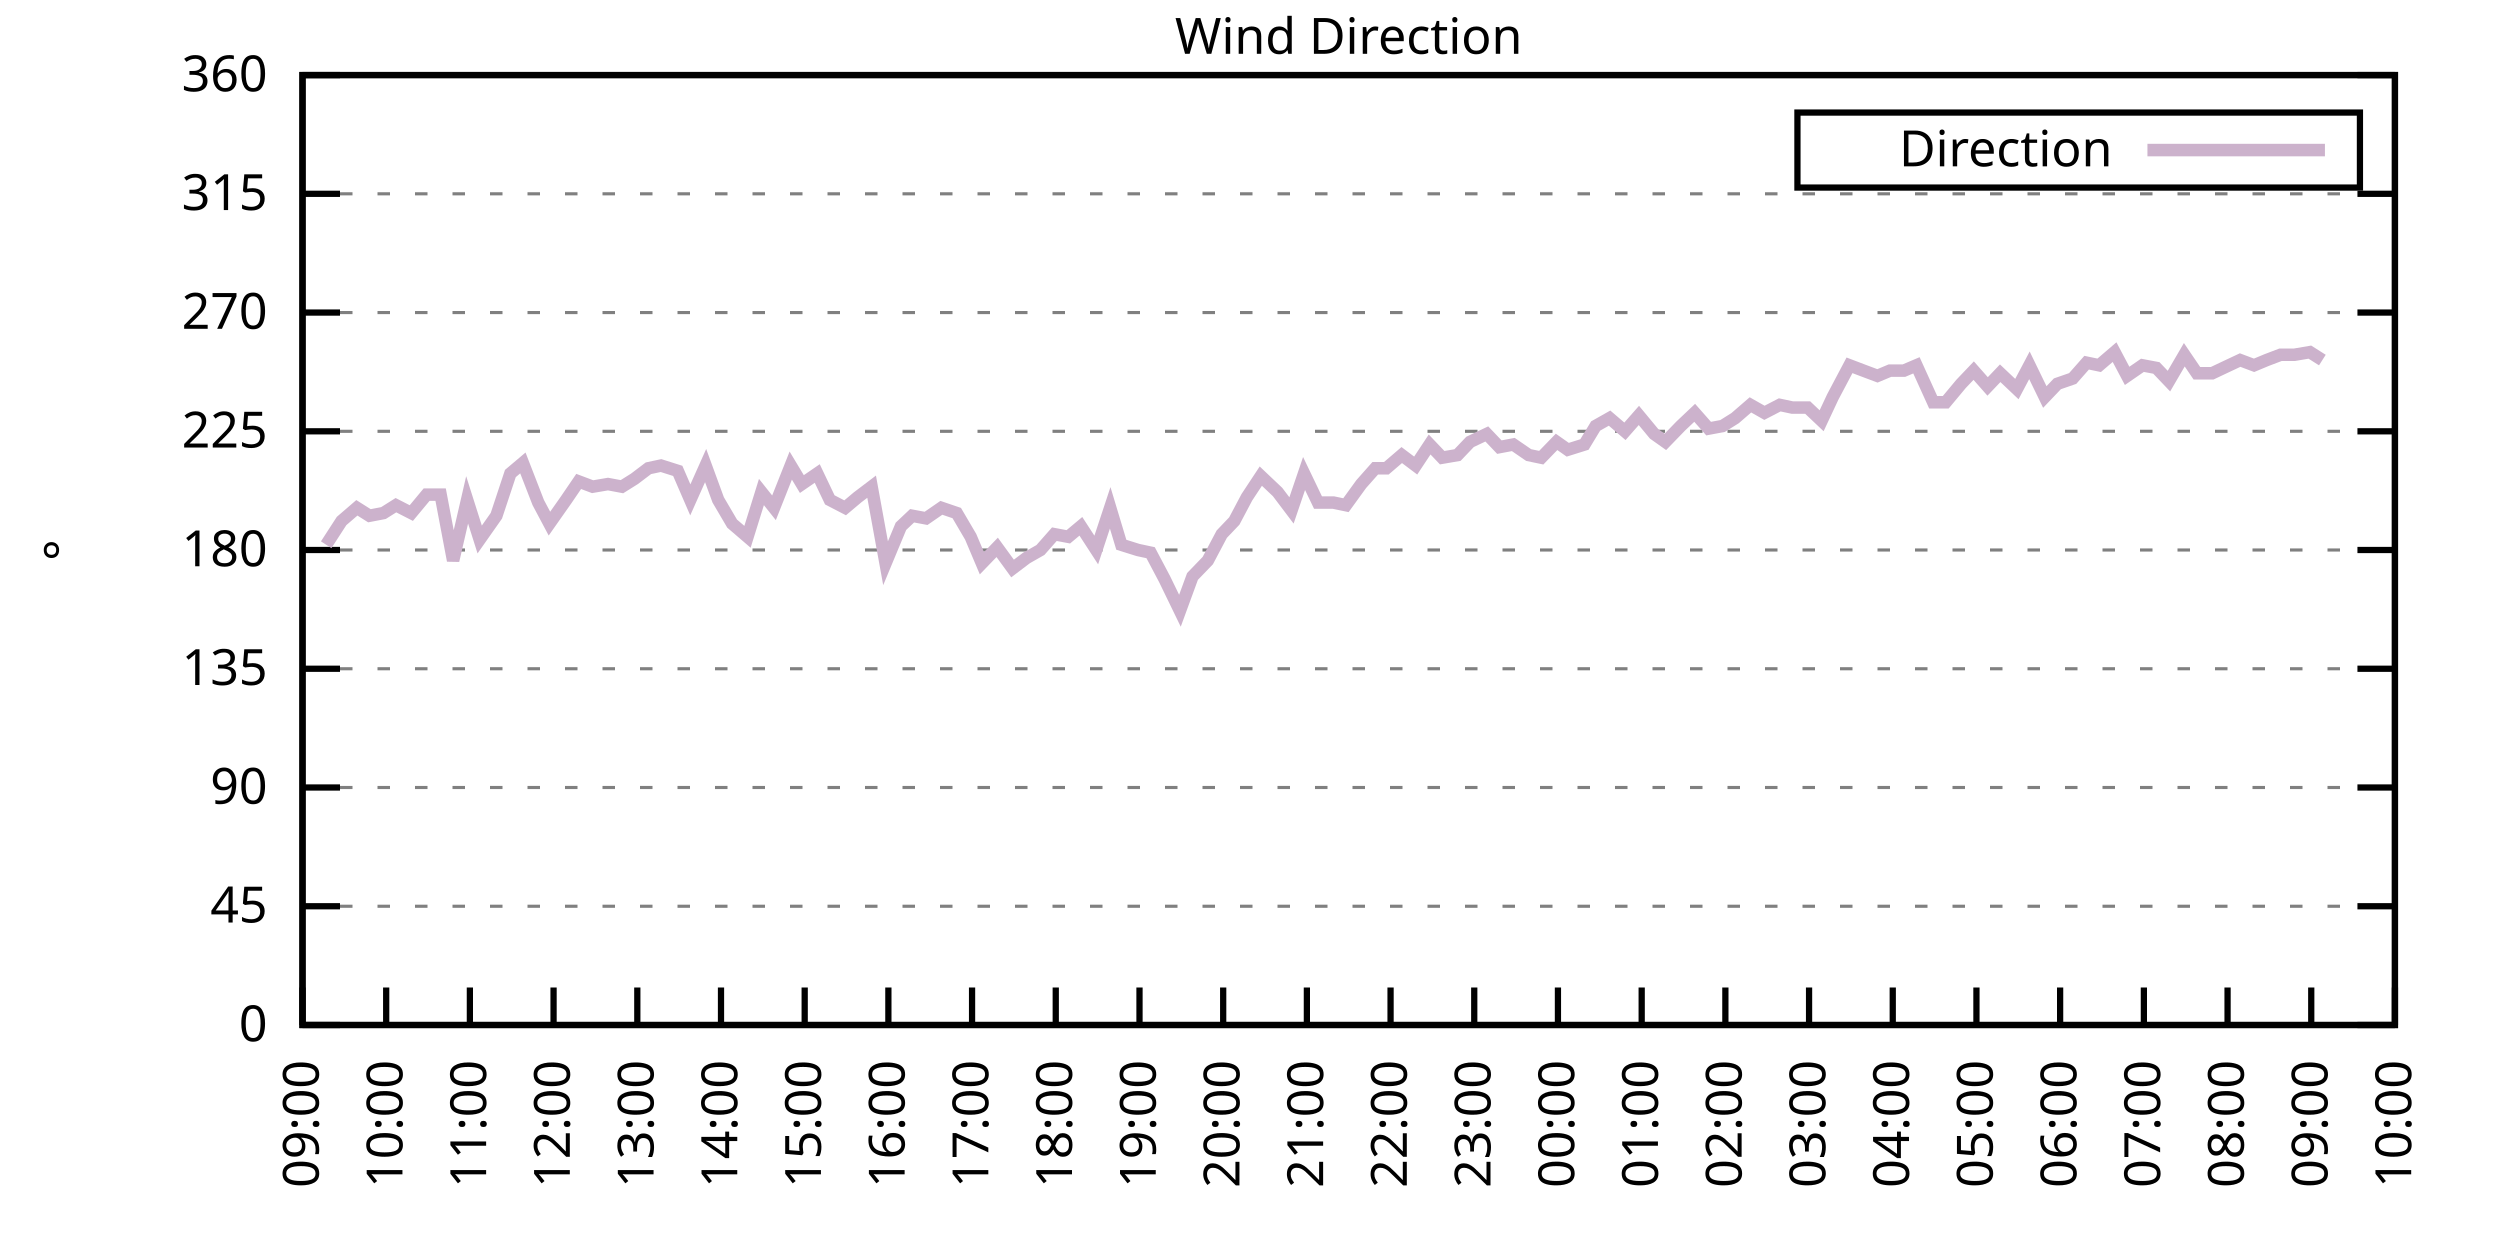
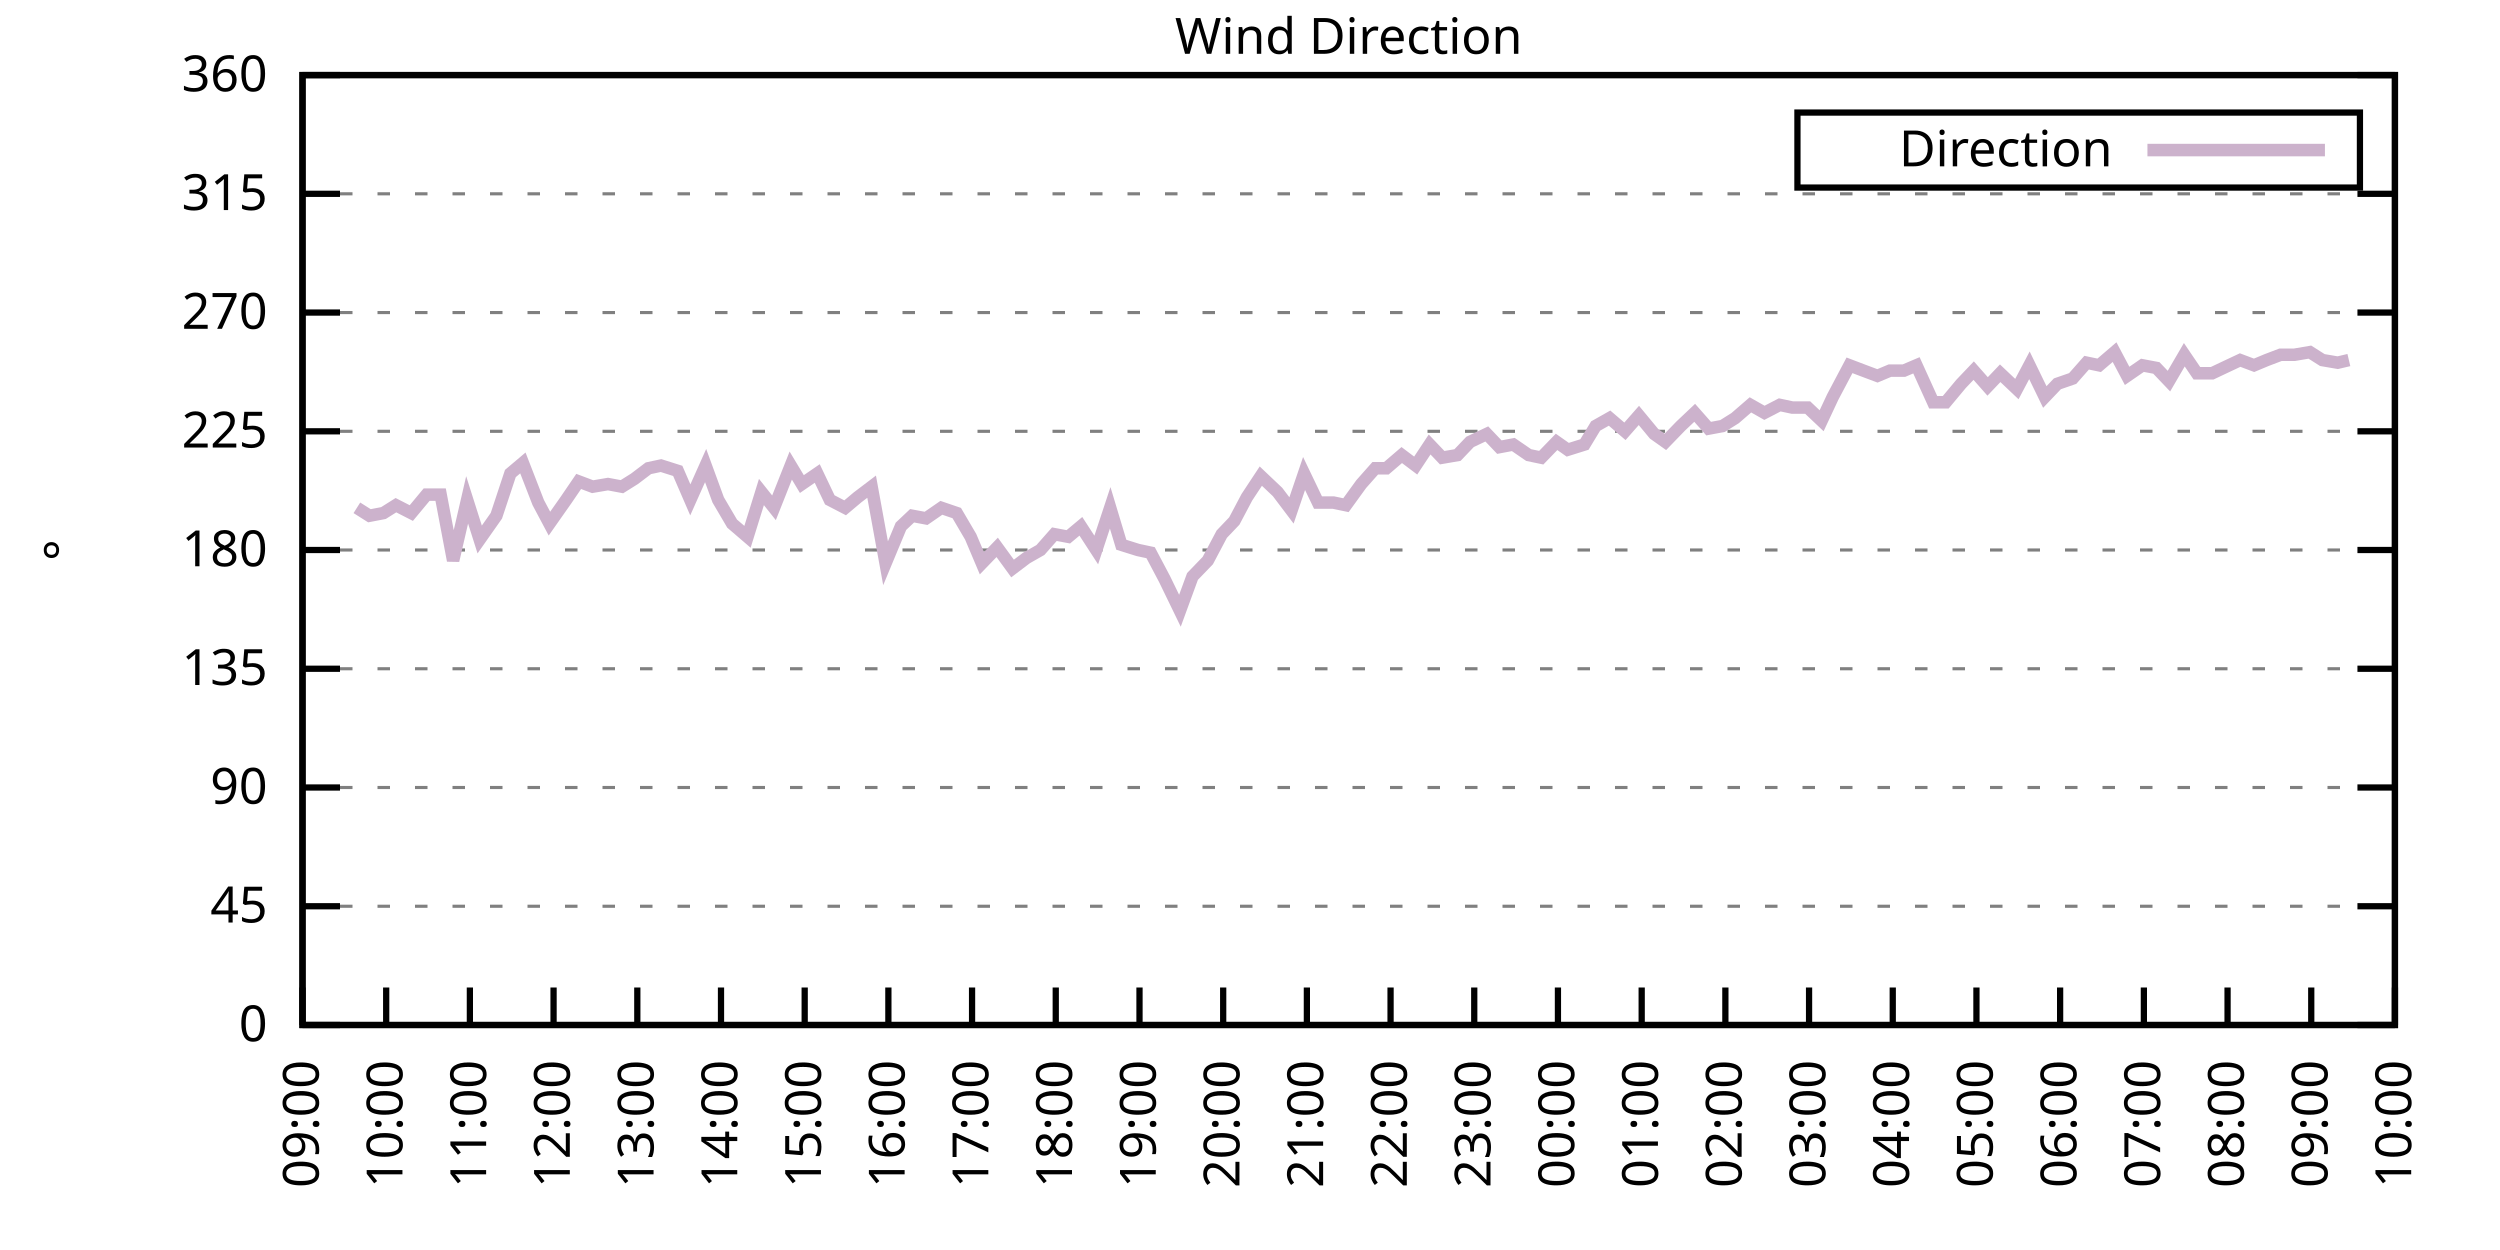
<svg xmlns="http://www.w3.org/2000/svg" xmlns:xlink="http://www.w3.org/1999/xlink" width="400" height="200" viewBox="0 0 400 200">
  <g id="gnuplot_canvas">
    <rect x="0" y="0" width="400" height="200" fill="none" />
    <defs>
      <circle id="gpDot" r="0.5" stroke-width="0.5" stroke="currentColor" />
      <path id="gpPt0" stroke-width="0.333" stroke="currentColor" d="M-1,0 h2 M0,-1 v2" />
      <path id="gpPt1" stroke-width="0.333" stroke="currentColor" d="M-1,-1 L1,1 M1,-1 L-1,1" />
      <path id="gpPt2" stroke-width="0.333" stroke="currentColor" d="M-1,0 L1,0 M0,-1 L0,1 M-1,-1 L1,1 M-1,1 L1,-1" />
      <rect id="gpPt3" stroke-width="0.333" stroke="currentColor" x="-1" y="-1" width="2" height="2" />
      <rect id="gpPt4" stroke-width="0.333" stroke="currentColor" fill="currentColor" x="-1" y="-1" width="2" height="2" />
      <circle id="gpPt5" stroke-width="0.333" stroke="currentColor" cx="0" cy="0" r="1" />
      <use xlink:href="#gpPt5" id="gpPt6" fill="currentColor" stroke="none" />
      <path id="gpPt7" stroke-width="0.333" stroke="currentColor" d="M0,-1.33 L-1.33,0.67 L1.33,0.67 z" />
      <use xlink:href="#gpPt7" id="gpPt8" fill="currentColor" stroke="none" />
      <use xlink:href="#gpPt7" id="gpPt9" stroke="currentColor" transform="rotate(180)" />
      <use xlink:href="#gpPt9" id="gpPt10" fill="currentColor" stroke="none" />
      <use xlink:href="#gpPt3" id="gpPt11" stroke="currentColor" transform="rotate(45)" />
      <use xlink:href="#gpPt11" id="gpPt12" fill="currentColor" stroke="none" />
      <path id="gpPt13" stroke-width="0.333" stroke="currentColor" d="M0,1.330 L1.265,0.411 L0.782,-1.067 L-0.782,-1.076 L-1.265,0.411 z" />
      <use xlink:href="#gpPt13" id="gpPt14" fill="currentColor" stroke="none" />
      <filter id="textbox" filterUnits="objectBoundingBox" x="0" y="0" height="1" width="1">
        <feFlood flood-color="white" flood-opacity="1" result="bgnd" />
        <feComposite in="SourceGraphic" in2="bgnd" operator="atop" />
      </filter>
      <filter id="greybox" filterUnits="objectBoundingBox" x="0" y="0" height="1" width="1">
        <feFlood flood-color="lightgrey" flood-opacity="1" result="grey" />
        <feComposite in="SourceGraphic" in2="grey" operator="atop" />
      </filter>
    </defs>
    <g fill="none" color="white" stroke="currentColor" stroke-width="1.00" stroke-linecap="butt" stroke-linejoin="miter">
</g>
    <g fill="none" color="black" stroke="currentColor" stroke-width="1.00" stroke-linecap="butt" stroke-linejoin="miter">
      <g stroke="none" shape-rendering="crispEdges">
        <polygon fill="rgb(255, 255, 255)" points="48.40,164.00 383.18,164.00 383.18,12.02 48.40,12.02 " />
      </g>
    </g>
    <g fill="none" color="black" stroke="currentColor" stroke-width="1.00" stroke-linecap="butt" stroke-linejoin="miter">
</g>
    <g fill="none" color="black" stroke="black" stroke-width="0.50" stroke-linecap="butt" stroke-linejoin="miter">
</g>
    <g fill="none" color="gray" stroke="currentColor" stroke-width="0.50" stroke-linecap="butt" stroke-linejoin="miter">
      <path stroke="gray" stroke-dasharray="2,4" class="gridline" d="M48.40,164.00 L383.19,164.00  " />
    </g>
    <g fill="none" color="gray" stroke="gray" stroke-width="1.00" stroke-linecap="butt" stroke-linejoin="miter">
</g>
    <g fill="none" color="black" stroke="currentColor" stroke-width="1.00" stroke-linecap="butt" stroke-linejoin="miter">
      <path stroke="black" d="M48.40,164.00 L54.40,164.00 M383.19,164.00 L377.19,164.00  " />
      <g transform="translate(42.80,166.60)" stroke="none" fill="black" font-family="Sans" font-size="8.00" text-anchor="end">
        <text>
          <tspan font-family="Sans"> 0</tspan>
        </text>
      </g>
    </g>
    <g fill="none" color="black" stroke="currentColor" stroke-width="1.00" stroke-linecap="butt" stroke-linejoin="miter">
</g>
    <g fill="none" color="black" stroke="black" stroke-width="0.50" stroke-linecap="butt" stroke-linejoin="miter">
</g>
    <g fill="none" color="gray" stroke="currentColor" stroke-width="0.50" stroke-linecap="butt" stroke-linejoin="miter">
      <path stroke="gray" stroke-dasharray="2,4" class="gridline" d="M48.40,145.00 L383.19,145.00  " />
    </g>
    <g fill="none" color="gray" stroke="gray" stroke-width="1.00" stroke-linecap="butt" stroke-linejoin="miter">
</g>
    <g fill="none" color="black" stroke="currentColor" stroke-width="1.00" stroke-linecap="butt" stroke-linejoin="miter">
      <path stroke="black" d="M48.40,145.00 L54.40,145.00 M383.19,145.00 L377.19,145.00  " />
      <g transform="translate(42.80,147.60)" stroke="none" fill="black" font-family="Sans" font-size="8.00" text-anchor="end">
        <text>
          <tspan font-family="Sans"> 45</tspan>
        </text>
      </g>
    </g>
    <g fill="none" color="black" stroke="currentColor" stroke-width="1.00" stroke-linecap="butt" stroke-linejoin="miter">
</g>
    <g fill="none" color="black" stroke="black" stroke-width="0.50" stroke-linecap="butt" stroke-linejoin="miter">
</g>
    <g fill="none" color="gray" stroke="currentColor" stroke-width="0.50" stroke-linecap="butt" stroke-linejoin="miter">
      <path stroke="gray" stroke-dasharray="2,4" class="gridline" d="M48.40,126.00 L383.19,126.00  " />
    </g>
    <g fill="none" color="gray" stroke="gray" stroke-width="1.00" stroke-linecap="butt" stroke-linejoin="miter">
</g>
    <g fill="none" color="black" stroke="currentColor" stroke-width="1.00" stroke-linecap="butt" stroke-linejoin="miter">
      <path stroke="black" d="M48.40,126.00 L54.40,126.00 M383.19,126.00 L377.19,126.00  " />
      <g transform="translate(42.80,128.60)" stroke="none" fill="black" font-family="Sans" font-size="8.00" text-anchor="end">
        <text>
          <tspan font-family="Sans"> 90</tspan>
        </text>
      </g>
    </g>
    <g fill="none" color="black" stroke="currentColor" stroke-width="1.00" stroke-linecap="butt" stroke-linejoin="miter">
</g>
    <g fill="none" color="black" stroke="black" stroke-width="0.50" stroke-linecap="butt" stroke-linejoin="miter">
</g>
    <g fill="none" color="gray" stroke="currentColor" stroke-width="0.50" stroke-linecap="butt" stroke-linejoin="miter">
      <path stroke="gray" stroke-dasharray="2,4" class="gridline" d="M48.40,107.00 L383.19,107.00  " />
    </g>
    <g fill="none" color="gray" stroke="gray" stroke-width="1.00" stroke-linecap="butt" stroke-linejoin="miter">
</g>
    <g fill="none" color="black" stroke="currentColor" stroke-width="1.00" stroke-linecap="butt" stroke-linejoin="miter">
      <path stroke="black" d="M48.40,107.00 L54.40,107.00 M383.19,107.00 L377.19,107.00  " />
      <g transform="translate(42.80,109.60)" stroke="none" fill="black" font-family="Sans" font-size="8.00" text-anchor="end">
        <text>
          <tspan font-family="Sans"> 135</tspan>
        </text>
      </g>
    </g>
    <g fill="none" color="black" stroke="currentColor" stroke-width="1.00" stroke-linecap="butt" stroke-linejoin="miter">
</g>
    <g fill="none" color="black" stroke="black" stroke-width="0.50" stroke-linecap="butt" stroke-linejoin="miter">
</g>
    <g fill="none" color="gray" stroke="currentColor" stroke-width="0.50" stroke-linecap="butt" stroke-linejoin="miter">
      <path stroke="gray" stroke-dasharray="2,4" class="gridline" d="M48.40,88.00 L383.19,88.00  " />
    </g>
    <g fill="none" color="gray" stroke="gray" stroke-width="1.00" stroke-linecap="butt" stroke-linejoin="miter">
</g>
    <g fill="none" color="black" stroke="currentColor" stroke-width="1.00" stroke-linecap="butt" stroke-linejoin="miter">
      <path stroke="black" d="M48.40,88.00 L54.40,88.00 M383.19,88.00 L377.19,88.00  " />
      <g transform="translate(42.80,90.60)" stroke="none" fill="black" font-family="Sans" font-size="8.00" text-anchor="end">
        <text>
          <tspan font-family="Sans"> 180</tspan>
        </text>
      </g>
    </g>
    <g fill="none" color="black" stroke="currentColor" stroke-width="1.00" stroke-linecap="butt" stroke-linejoin="miter">
</g>
    <g fill="none" color="black" stroke="black" stroke-width="0.50" stroke-linecap="butt" stroke-linejoin="miter">
</g>
    <g fill="none" color="gray" stroke="currentColor" stroke-width="0.50" stroke-linecap="butt" stroke-linejoin="miter">
      <path stroke="gray" stroke-dasharray="2,4" class="gridline" d="M48.40,69.01 L383.19,69.01  " />
    </g>
    <g fill="none" color="gray" stroke="gray" stroke-width="1.00" stroke-linecap="butt" stroke-linejoin="miter">
</g>
    <g fill="none" color="black" stroke="currentColor" stroke-width="1.00" stroke-linecap="butt" stroke-linejoin="miter">
      <path stroke="black" d="M48.40,69.01 L54.40,69.01 M383.19,69.01 L377.19,69.01  " />
      <g transform="translate(42.80,71.61)" stroke="none" fill="black" font-family="Sans" font-size="8.00" text-anchor="end">
        <text>
          <tspan font-family="Sans"> 225</tspan>
        </text>
      </g>
    </g>
    <g fill="none" color="black" stroke="currentColor" stroke-width="1.00" stroke-linecap="butt" stroke-linejoin="miter">
</g>
    <g fill="none" color="black" stroke="black" stroke-width="0.50" stroke-linecap="butt" stroke-linejoin="miter">
</g>
    <g fill="none" color="gray" stroke="currentColor" stroke-width="0.50" stroke-linecap="butt" stroke-linejoin="miter">
      <path stroke="gray" stroke-dasharray="2,4" class="gridline" d="M48.40,50.01 L383.19,50.01  " />
    </g>
    <g fill="none" color="gray" stroke="gray" stroke-width="1.00" stroke-linecap="butt" stroke-linejoin="miter">
</g>
    <g fill="none" color="black" stroke="currentColor" stroke-width="1.00" stroke-linecap="butt" stroke-linejoin="miter">
      <path stroke="black" d="M48.40,50.01 L54.40,50.01 M383.19,50.01 L377.19,50.01  " />
      <g transform="translate(42.80,52.61)" stroke="none" fill="black" font-family="Sans" font-size="8.00" text-anchor="end">
        <text>
          <tspan font-family="Sans"> 270</tspan>
        </text>
      </g>
    </g>
    <g fill="none" color="black" stroke="currentColor" stroke-width="1.00" stroke-linecap="butt" stroke-linejoin="miter">
</g>
    <g fill="none" color="black" stroke="black" stroke-width="0.50" stroke-linecap="butt" stroke-linejoin="miter">
</g>
    <g fill="none" color="gray" stroke="currentColor" stroke-width="0.50" stroke-linecap="butt" stroke-linejoin="miter">
      <path stroke="gray" stroke-dasharray="2,4" class="gridline" d="M48.40,31.01 L383.19,31.01  " />
    </g>
    <g fill="none" color="gray" stroke="gray" stroke-width="1.00" stroke-linecap="butt" stroke-linejoin="miter">
</g>
    <g fill="none" color="black" stroke="currentColor" stroke-width="1.00" stroke-linecap="butt" stroke-linejoin="miter">
      <path stroke="black" d="M48.40,31.01 L54.40,31.01 M383.19,31.01 L377.19,31.01  " />
      <g transform="translate(42.80,33.61)" stroke="none" fill="black" font-family="Sans" font-size="8.00" text-anchor="end">
        <text>
          <tspan font-family="Sans"> 315</tspan>
        </text>
      </g>
    </g>
    <g fill="none" color="black" stroke="currentColor" stroke-width="1.00" stroke-linecap="butt" stroke-linejoin="miter">
</g>
    <g fill="none" color="black" stroke="black" stroke-width="0.50" stroke-linecap="butt" stroke-linejoin="miter">
</g>
    <g fill="none" color="gray" stroke="currentColor" stroke-width="0.50" stroke-linecap="butt" stroke-linejoin="miter">
      <path stroke="gray" stroke-dasharray="2,4" class="gridline" d="M48.40,12.01 L383.19,12.01  " />
    </g>
    <g fill="none" color="gray" stroke="gray" stroke-width="1.00" stroke-linecap="butt" stroke-linejoin="miter">
</g>
    <g fill="none" color="black" stroke="currentColor" stroke-width="1.00" stroke-linecap="butt" stroke-linejoin="miter">
      <path stroke="black" d="M48.40,12.01 L54.40,12.01 M383.19,12.01 L377.19,12.01  " />
      <g transform="translate(42.80,14.61)" stroke="none" fill="black" font-family="Sans" font-size="8.00" text-anchor="end">
        <text>
          <tspan font-family="Sans"> 360</tspan>
        </text>
      </g>
    </g>
    <g fill="none" color="black" stroke="currentColor" stroke-width="1.00" stroke-linecap="butt" stroke-linejoin="miter">
      <path stroke="black" d="M48.40,164.00 L48.40,158.00  " />
      <g transform="translate(51.00,169.60) rotate(270.00)" stroke="none" fill="black" font-family="Sans" font-size="8.00" text-anchor="end">
        <text>
          <tspan font-family="Sans">09:00</tspan>
        </text>
      </g>
    </g>
    <g fill="none" color="black" stroke="currentColor" stroke-width="1.00" stroke-linecap="butt" stroke-linejoin="miter">
      <path stroke="black" d="M61.79,164.00 L61.79,158.00  " />
      <g transform="translate(64.39,169.60) rotate(270.00)" stroke="none" fill="black" font-family="Sans" font-size="8.00" text-anchor="end">
        <text>
          <tspan font-family="Sans">10:00</tspan>
        </text>
      </g>
    </g>
    <g fill="none" color="black" stroke="currentColor" stroke-width="1.00" stroke-linecap="butt" stroke-linejoin="miter">
      <path stroke="black" d="M75.18,164.00 L75.18,158.00  " />
      <g transform="translate(77.78,169.60) rotate(270.00)" stroke="none" fill="black" font-family="Sans" font-size="8.00" text-anchor="end">
        <text>
          <tspan font-family="Sans">11:00</tspan>
        </text>
      </g>
    </g>
    <g fill="none" color="black" stroke="currentColor" stroke-width="1.00" stroke-linecap="butt" stroke-linejoin="miter">
      <path stroke="black" d="M88.57,164.00 L88.57,158.00  " />
      <g transform="translate(91.17,169.60) rotate(270.00)" stroke="none" fill="black" font-family="Sans" font-size="8.00" text-anchor="end">
        <text>
          <tspan font-family="Sans">12:00</tspan>
        </text>
      </g>
    </g>
    <g fill="none" color="black" stroke="currentColor" stroke-width="1.00" stroke-linecap="butt" stroke-linejoin="miter">
      <path stroke="black" d="M101.97,164.00 L101.97,158.00  " />
      <g transform="translate(104.57,169.60) rotate(270.00)" stroke="none" fill="black" font-family="Sans" font-size="8.00" text-anchor="end">
        <text>
          <tspan font-family="Sans">13:00</tspan>
        </text>
      </g>
    </g>
    <g fill="none" color="black" stroke="currentColor" stroke-width="1.00" stroke-linecap="butt" stroke-linejoin="miter">
      <path stroke="black" d="M115.36,164.00 L115.36,158.00  " />
      <g transform="translate(117.96,169.60) rotate(270.00)" stroke="none" fill="black" font-family="Sans" font-size="8.00" text-anchor="end">
        <text>
          <tspan font-family="Sans">14:00</tspan>
        </text>
      </g>
    </g>
    <g fill="none" color="black" stroke="currentColor" stroke-width="1.00" stroke-linecap="butt" stroke-linejoin="miter">
      <path stroke="black" d="M128.75,164.00 L128.75,158.00  " />
      <g transform="translate(131.35,169.60) rotate(270.00)" stroke="none" fill="black" font-family="Sans" font-size="8.00" text-anchor="end">
        <text>
          <tspan font-family="Sans">15:00</tspan>
        </text>
      </g>
    </g>
    <g fill="none" color="black" stroke="currentColor" stroke-width="1.00" stroke-linecap="butt" stroke-linejoin="miter">
      <path stroke="black" d="M142.14,164.00 L142.14,158.00  " />
      <g transform="translate(144.74,169.60) rotate(270.00)" stroke="none" fill="black" font-family="Sans" font-size="8.00" text-anchor="end">
        <text>
          <tspan font-family="Sans">16:00</tspan>
        </text>
      </g>
    </g>
    <g fill="none" color="black" stroke="currentColor" stroke-width="1.00" stroke-linecap="butt" stroke-linejoin="miter">
      <path stroke="black" d="M155.53,164.00 L155.53,158.00  " />
      <g transform="translate(158.13,169.60) rotate(270.00)" stroke="none" fill="black" font-family="Sans" font-size="8.00" text-anchor="end">
        <text>
          <tspan font-family="Sans">17:00</tspan>
        </text>
      </g>
    </g>
    <g fill="none" color="black" stroke="currentColor" stroke-width="1.00" stroke-linecap="butt" stroke-linejoin="miter">
      <path stroke="black" d="M168.92,164.00 L168.92,158.00  " />
      <g transform="translate(171.52,169.60) rotate(270.00)" stroke="none" fill="black" font-family="Sans" font-size="8.00" text-anchor="end">
        <text>
          <tspan font-family="Sans">18:00</tspan>
        </text>
      </g>
    </g>
    <g fill="none" color="black" stroke="currentColor" stroke-width="1.00" stroke-linecap="butt" stroke-linejoin="miter">
      <path stroke="black" d="M182.32,164.00 L182.32,158.00  " />
      <g transform="translate(184.92,169.60) rotate(270.00)" stroke="none" fill="black" font-family="Sans" font-size="8.00" text-anchor="end">
        <text>
          <tspan font-family="Sans">19:00</tspan>
        </text>
      </g>
    </g>
    <g fill="none" color="black" stroke="currentColor" stroke-width="1.00" stroke-linecap="butt" stroke-linejoin="miter">
      <path stroke="black" d="M195.71,164.00 L195.71,158.00  " />
      <g transform="translate(198.31,169.60) rotate(270.00)" stroke="none" fill="black" font-family="Sans" font-size="8.00" text-anchor="end">
        <text>
          <tspan font-family="Sans">20:00</tspan>
        </text>
      </g>
    </g>
    <g fill="none" color="black" stroke="currentColor" stroke-width="1.00" stroke-linecap="butt" stroke-linejoin="miter">
      <path stroke="black" d="M209.10,164.00 L209.10,158.00  " />
      <g transform="translate(211.70,169.60) rotate(270.00)" stroke="none" fill="black" font-family="Sans" font-size="8.00" text-anchor="end">
        <text>
          <tspan font-family="Sans">21:00</tspan>
        </text>
      </g>
    </g>
    <g fill="none" color="black" stroke="currentColor" stroke-width="1.00" stroke-linecap="butt" stroke-linejoin="miter">
      <path stroke="black" d="M222.49,164.00 L222.49,158.00  " />
      <g transform="translate(225.09,169.60) rotate(270.00)" stroke="none" fill="black" font-family="Sans" font-size="8.00" text-anchor="end">
        <text>
          <tspan font-family="Sans">22:00</tspan>
        </text>
      </g>
    </g>
    <g fill="none" color="black" stroke="currentColor" stroke-width="1.00" stroke-linecap="butt" stroke-linejoin="miter">
      <path stroke="black" d="M235.88,164.00 L235.88,158.00  " />
      <g transform="translate(238.48,169.60) rotate(270.00)" stroke="none" fill="black" font-family="Sans" font-size="8.00" text-anchor="end">
        <text>
          <tspan font-family="Sans">23:00</tspan>
        </text>
      </g>
    </g>
    <g fill="none" color="black" stroke="currentColor" stroke-width="1.00" stroke-linecap="butt" stroke-linejoin="miter">
      <path stroke="black" d="M249.27,164.00 L249.27,158.00  " />
      <g transform="translate(251.87,169.60) rotate(270.00)" stroke="none" fill="black" font-family="Sans" font-size="8.00" text-anchor="end">
        <text>
          <tspan font-family="Sans">00:00</tspan>
        </text>
      </g>
    </g>
    <g fill="none" color="black" stroke="currentColor" stroke-width="1.00" stroke-linecap="butt" stroke-linejoin="miter">
      <path stroke="black" d="M262.67,164.00 L262.67,158.00  " />
      <g transform="translate(265.27,169.60) rotate(270.00)" stroke="none" fill="black" font-family="Sans" font-size="8.00" text-anchor="end">
        <text>
          <tspan font-family="Sans">01:00</tspan>
        </text>
      </g>
    </g>
    <g fill="none" color="black" stroke="currentColor" stroke-width="1.00" stroke-linecap="butt" stroke-linejoin="miter">
      <path stroke="black" d="M276.06,164.00 L276.06,158.00  " />
      <g transform="translate(278.66,169.60) rotate(270.00)" stroke="none" fill="black" font-family="Sans" font-size="8.00" text-anchor="end">
        <text>
          <tspan font-family="Sans">02:00</tspan>
        </text>
      </g>
    </g>
    <g fill="none" color="black" stroke="currentColor" stroke-width="1.00" stroke-linecap="butt" stroke-linejoin="miter">
      <path stroke="black" d="M289.45,164.00 L289.45,158.00  " />
      <g transform="translate(292.05,169.60) rotate(270.00)" stroke="none" fill="black" font-family="Sans" font-size="8.00" text-anchor="end">
        <text>
          <tspan font-family="Sans">03:00</tspan>
        </text>
      </g>
    </g>
    <g fill="none" color="black" stroke="currentColor" stroke-width="1.00" stroke-linecap="butt" stroke-linejoin="miter">
      <path stroke="black" d="M302.84,164.00 L302.84,158.00  " />
      <g transform="translate(305.44,169.60) rotate(270.00)" stroke="none" fill="black" font-family="Sans" font-size="8.00" text-anchor="end">
        <text>
          <tspan font-family="Sans">04:00</tspan>
        </text>
      </g>
    </g>
    <g fill="none" color="black" stroke="currentColor" stroke-width="1.00" stroke-linecap="butt" stroke-linejoin="miter">
      <path stroke="black" d="M316.23,164.00 L316.23,158.00  " />
      <g transform="translate(318.83,169.60) rotate(270.00)" stroke="none" fill="black" font-family="Sans" font-size="8.00" text-anchor="end">
        <text>
          <tspan font-family="Sans">05:00</tspan>
        </text>
      </g>
    </g>
    <g fill="none" color="black" stroke="currentColor" stroke-width="1.00" stroke-linecap="butt" stroke-linejoin="miter">
      <path stroke="black" d="M329.62,164.00 L329.62,158.00  " />
      <g transform="translate(332.22,169.60) rotate(270.00)" stroke="none" fill="black" font-family="Sans" font-size="8.00" text-anchor="end">
        <text>
          <tspan font-family="Sans">06:00</tspan>
        </text>
      </g>
    </g>
    <g fill="none" color="black" stroke="currentColor" stroke-width="1.00" stroke-linecap="butt" stroke-linejoin="miter">
      <path stroke="black" d="M343.02,164.00 L343.02,158.00  " />
      <g transform="translate(345.62,169.60) rotate(270.00)" stroke="none" fill="black" font-family="Sans" font-size="8.00" text-anchor="end">
        <text>
          <tspan font-family="Sans">07:00</tspan>
        </text>
      </g>
    </g>
    <g fill="none" color="black" stroke="currentColor" stroke-width="1.00" stroke-linecap="butt" stroke-linejoin="miter">
      <path stroke="black" d="M356.41,164.00 L356.41,158.00  " />
      <g transform="translate(359.01,169.60) rotate(270.00)" stroke="none" fill="black" font-family="Sans" font-size="8.00" text-anchor="end">
        <text>
          <tspan font-family="Sans">08:00</tspan>
        </text>
      </g>
    </g>
    <g fill="none" color="black" stroke="currentColor" stroke-width="1.00" stroke-linecap="butt" stroke-linejoin="miter">
      <path stroke="black" d="M369.80,164.00 L369.80,158.00  " />
      <g transform="translate(372.40,169.60) rotate(270.00)" stroke="none" fill="black" font-family="Sans" font-size="8.00" text-anchor="end">
        <text>
          <tspan font-family="Sans">09:00</tspan>
        </text>
      </g>
    </g>
    <g fill="none" color="black" stroke="currentColor" stroke-width="1.00" stroke-linecap="butt" stroke-linejoin="miter">
      <path stroke="black" d="M383.19,164.00 L383.19,158.00  " />
      <g transform="translate(385.79,169.60) rotate(270.00)" stroke="none" fill="black" font-family="Sans" font-size="8.00" text-anchor="end">
        <text>
          <tspan font-family="Sans">10:00</tspan>
        </text>
      </g>
    </g>
    <g fill="none" color="black" stroke="currentColor" stroke-width="1.00" stroke-linecap="butt" stroke-linejoin="miter">
</g>
    <g fill="none" color="black" stroke="currentColor" stroke-width="1.00" stroke-linecap="butt" stroke-linejoin="miter">
      <path stroke="black" d="M48.40,12.01 L48.40,164.00 L383.19,164.00 L383.19,12.01 L48.40,12.01 Z  " />
    </g>
    <g fill="none" color="black" stroke="currentColor" stroke-width="1.00" stroke-linecap="butt" stroke-linejoin="miter">
</g>
    <g fill="none" color="black" stroke="currentColor" stroke-width="1.00" stroke-linecap="butt" stroke-linejoin="miter">
      <path stroke="black" d="M287.59,30.01 L287.59,18.01 L377.59,18.01 L377.59,30.01 L287.59,30.01 Z  " />
    </g>
    <g id="Wind_direction_plot_1">
      <g fill="none" color="white" stroke="black" stroke-width="2.00" stroke-linecap="butt" stroke-linejoin="miter">
</g>
      <g fill="none" color="black" stroke="currentColor" stroke-width="2.00" stroke-linecap="butt" stroke-linejoin="miter">
        <g transform="translate(337.99,26.61)" stroke="none" fill="black" font-family="Sans" font-size="8.00" text-anchor="end">
          <text>
            <tspan font-family="Sans">Direction</tspan>
          </text>
        </g>
      </g>
      <g fill="none" color="black" stroke="currentColor" stroke-width="2.00" stroke-linecap="butt" stroke-linejoin="miter">
-         <path stroke="rgb(204, 178, 204)" d="M343.59,24.01 L371.99,24.01 M52.19,87.16 L54.65,83.36 L57.10,81.25 L59.11,82.52 L61.35,82.09 L63.35,80.83   L65.81,82.09 L68.26,79.14 L70.50,79.14 L72.50,89.69 L74.74,79.98 L76.75,86.32 L79.42,82.52 L81.66,75.76   L83.66,74.07 L86.12,80.41 L87.91,83.78 L90.58,79.98 L92.59,77.03 L94.82,77.87 L97.28,77.45 L99.51,77.87   L101.52,76.61 L103.75,74.92 L105.76,74.49 L108.44,75.34 L110.45,79.98 L112.90,74.49 L114.91,79.98 L117.14,83.78   L119.60,85.89 L121.83,78.72 L123.84,81.25 L126.52,74.49 L128.30,77.45 L130.76,75.76 L132.77,79.98 L135.22,81.25   L137.23,79.56 L139.46,77.87 L141.69,90.12 L144.15,84.21 L145.94,82.52 L148.17,82.94 L150.62,81.25 L153.08,82.09   L155.31,85.89 L157.10,90.12 L159.55,87.58 L162.01,90.96 L164.24,89.27 L166.47,88.00 L168.70,85.47 L170.93,85.89   L172.94,84.21 L175.40,88.00 L177.63,81.25 L179.41,87.16 L182.09,88.00 L184.10,88.43 L186.33,92.65 L188.79,97.72   L190.80,92.23 L193.25,89.69 L195.48,85.47 L197.49,83.36 L199.50,79.56 L201.73,76.18 L204.41,78.72 L206.64,81.67   L208.65,75.76 L210.88,80.41 L213.34,80.41 L215.35,80.83 L217.80,77.45 L220.04,74.92 L221.82,74.92 L224.28,72.81   L226.51,74.49 L228.74,71.12 L230.75,73.23 L233.20,72.81 L235.21,70.70 L237.89,69.43 L239.90,71.54 L242.13,71.12   L244.59,72.81 L246.60,73.23 L249.05,70.70 L250.84,71.96 L253.51,71.12 L255.30,68.16 L257.53,66.90 L259.99,69.01   L262.22,66.47 L264.67,69.43 L266.46,70.70 L268.92,68.16 L271.15,66.05 L273.38,68.58 L275.61,68.16 L277.62,66.90   L280.07,64.78 L282.31,66.05 L284.76,64.78 L286.77,65.21 L289.23,65.21 L291.46,67.32 L293.24,63.52 L295.92,58.45   L298.15,59.30 L300.39,60.14 L302.39,59.30 L304.63,59.30 L306.63,58.45 L309.31,64.36 L311.32,64.36 L313.78,61.41   L315.79,59.30 L318.02,61.83 L320.03,59.72 L322.70,62.25 L324.71,58.45 L327.17,63.52 L329.18,61.41 L331.63,60.56   L333.86,58.03 L335.87,58.45 L338.33,56.34 L340.34,60.14 L342.79,58.45 L345.02,58.87 L347.03,60.98 L349.49,56.76   L351.50,59.72 L353.95,59.72 L355.74,58.87 L358.42,57.61 L360.65,58.45 L362.66,57.61 L364.89,56.76 L367.12,56.76   L369.58,56.34 L371.58,57.61  " />
+         <path stroke="rgb(204, 178, 204)" d="M343.59,24.01 L371.99,24.01 M57.10,81.25 L59.11,82.52 L61.35,82.09 L63.35,80.83 L65.81,82.09 L68.26,79.14   L70.50,79.14 L72.50,89.69 L74.74,79.98 L76.75,86.32 L79.42,82.52 L81.66,75.76 L83.66,74.07 L86.12,80.41   L87.91,83.78 L90.58,79.98 L92.59,77.03 L94.82,77.87 L97.28,77.45 L99.51,77.87 L101.52,76.61 L103.75,74.92   L105.76,74.49 L108.44,75.34 L110.45,79.98 L112.90,74.49 L114.91,79.98 L117.14,83.78 L119.60,85.89 L121.83,78.72   L123.84,81.25 L126.52,74.49 L128.30,77.45 L130.76,75.76 L132.77,79.98 L135.22,81.25 L137.23,79.56 L139.46,77.87   L141.69,90.12 L144.15,84.21 L145.94,82.52 L148.17,82.94 L150.62,81.25 L153.08,82.09 L155.31,85.89 L157.10,90.12   L159.55,87.58 L162.01,90.96 L164.24,89.27 L166.47,88.00 L168.70,85.47 L170.93,85.89 L172.94,84.21 L175.40,88.00   L177.63,81.25 L179.41,87.16 L182.09,88.00 L184.10,88.43 L186.33,92.65 L188.79,97.72 L190.80,92.23 L193.25,89.69   L195.48,85.47 L197.49,83.36 L199.50,79.56 L201.73,76.18 L204.41,78.72 L206.64,81.67 L208.65,75.76 L210.88,80.41   L213.34,80.41 L215.35,80.83 L217.80,77.45 L220.04,74.92 L221.82,74.92 L224.28,72.81 L226.51,74.49 L228.74,71.12   L230.75,73.23 L233.20,72.81 L235.21,70.70 L237.89,69.43 L239.90,71.54 L242.13,71.12 L244.59,72.81 L246.60,73.23   L249.05,70.70 L250.84,71.96 L253.51,71.12 L255.30,68.16 L257.53,66.90 L259.99,69.01 L262.22,66.47 L264.67,69.43   L266.46,70.70 L268.92,68.16 L271.15,66.05 L273.38,68.58 L275.61,68.16 L277.62,66.90 L280.07,64.78 L282.31,66.05   L284.76,64.78 L286.77,65.21 L289.23,65.21 L291.46,67.32 L293.24,63.52 L295.92,58.45 L298.15,59.30 L300.39,60.14   L302.39,59.30 L304.63,59.30 L306.63,58.45 L309.31,64.36 L311.32,64.36 L313.78,61.41 L315.79,59.30 L318.02,61.83   L320.03,59.72 L322.70,62.25 L324.71,58.45 L327.17,63.52 L329.18,61.41 L331.63,60.56 L333.86,58.03 L335.87,58.45   L338.33,56.34 L340.34,60.14 L342.79,58.45 L345.02,58.87 L347.03,60.98 L349.49,56.76 L351.50,59.72 L353.95,59.72   L355.74,58.87 L358.42,57.61 L360.65,58.45 L362.66,57.61 L364.89,56.76 L367.12,56.76 L369.58,56.34 L371.58,57.61   L374.04,58.03 L375.82,57.61  " />
      </g>
    </g>
    <g fill="none" color="black" stroke="currentColor" stroke-width="2.00" stroke-linecap="butt" stroke-linejoin="miter">
</g>
    <g fill="none" color="black" stroke="black" stroke-width="1.00" stroke-linecap="butt" stroke-linejoin="miter">
</g>
    <g fill="none" color="black" stroke="currentColor" stroke-width="1.00" stroke-linecap="butt" stroke-linejoin="miter">
      <path stroke="black" d="M48.40,12.01 L48.40,164.00 L383.19,164.00 L383.19,12.01 L48.40,12.01 Z  " />
      <g transform="translate(12.80,88.01) rotate(270.00)" stroke="none" fill="black" font-family="Sans" font-size="8.00" text-anchor="middle">
        <text>
          <tspan font-family="Sans">°</tspan>
        </text>
      </g>
    </g>
    <g fill="none" color="black" stroke="currentColor" stroke-width="1.00" stroke-linecap="butt" stroke-linejoin="miter">
</g>
    <g fill="none" color="black" stroke="currentColor" stroke-width="1.00" stroke-linecap="butt" stroke-linejoin="miter">
      <g transform="translate(215.79,8.61)" stroke="none" fill="black" font-family="Sans" font-size="8.00" text-anchor="middle">
        <text>
          <tspan font-family="Sans">Wind Direction</tspan>
        </text>
      </g>
    </g>
    <g fill="none" color="black" stroke="currentColor" stroke-width="1.00" stroke-linecap="butt" stroke-linejoin="miter">
</g>
  </g>
</svg>
